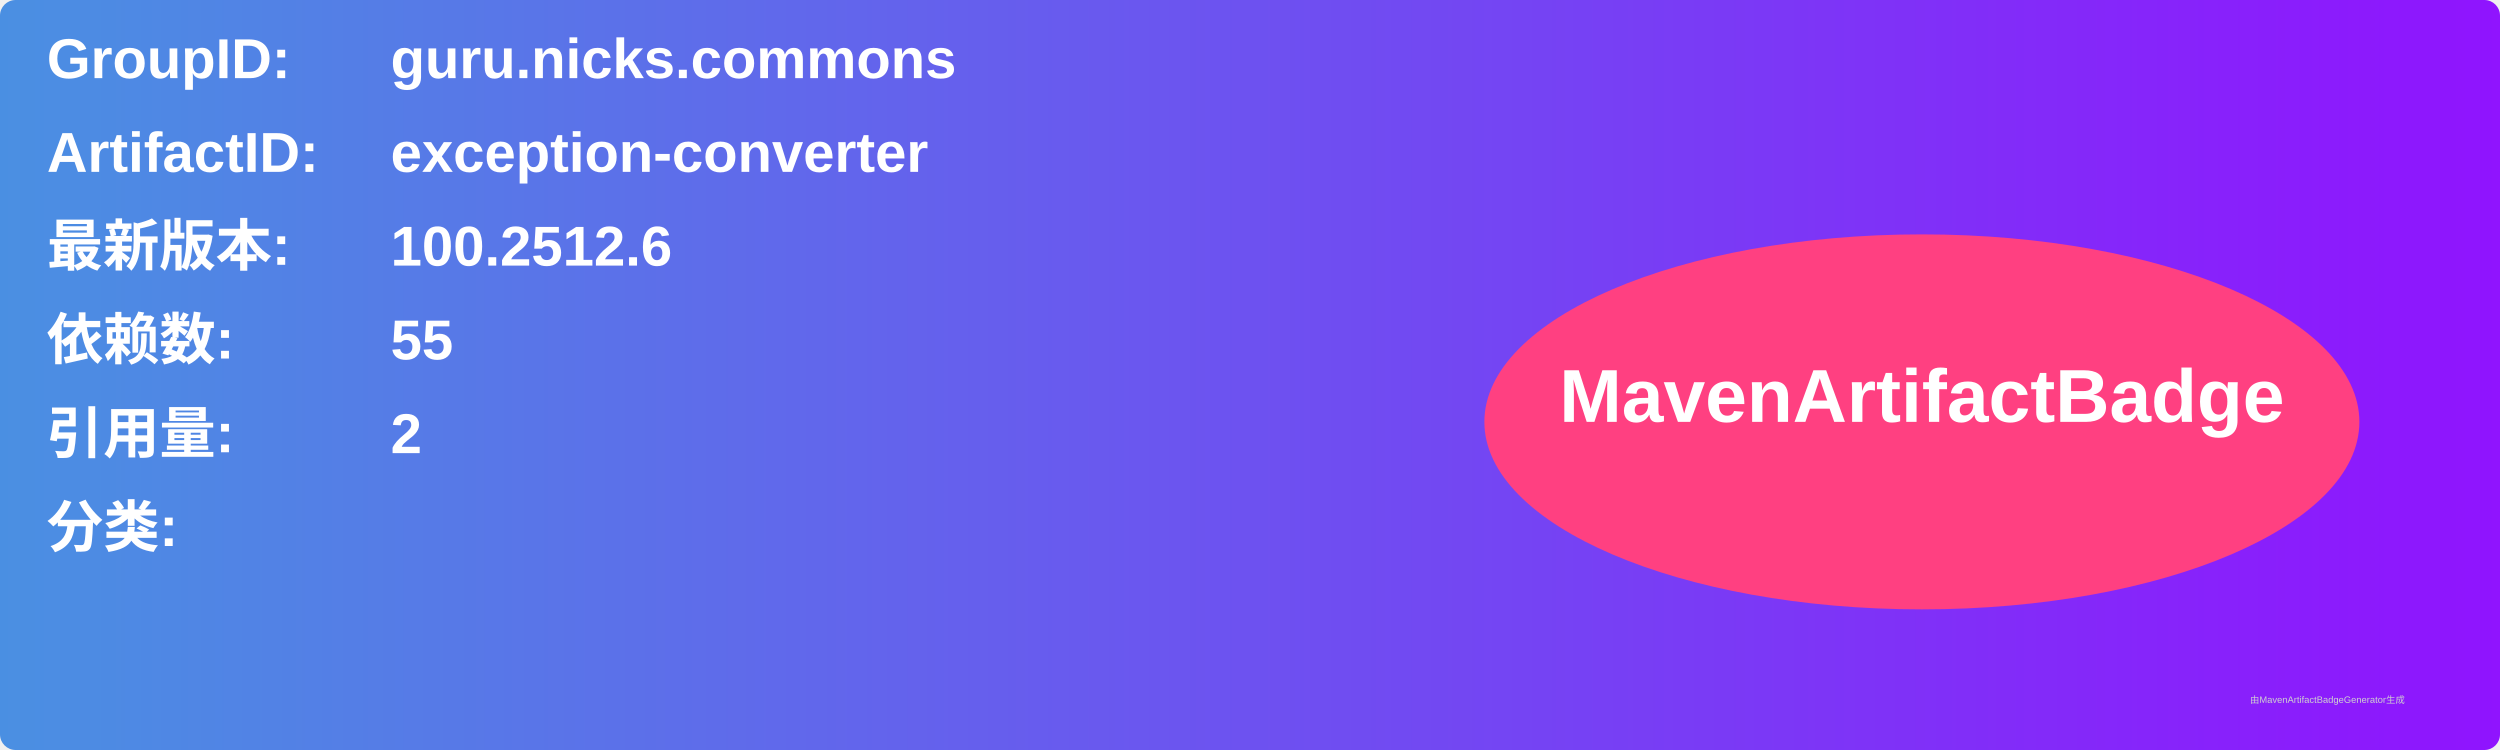
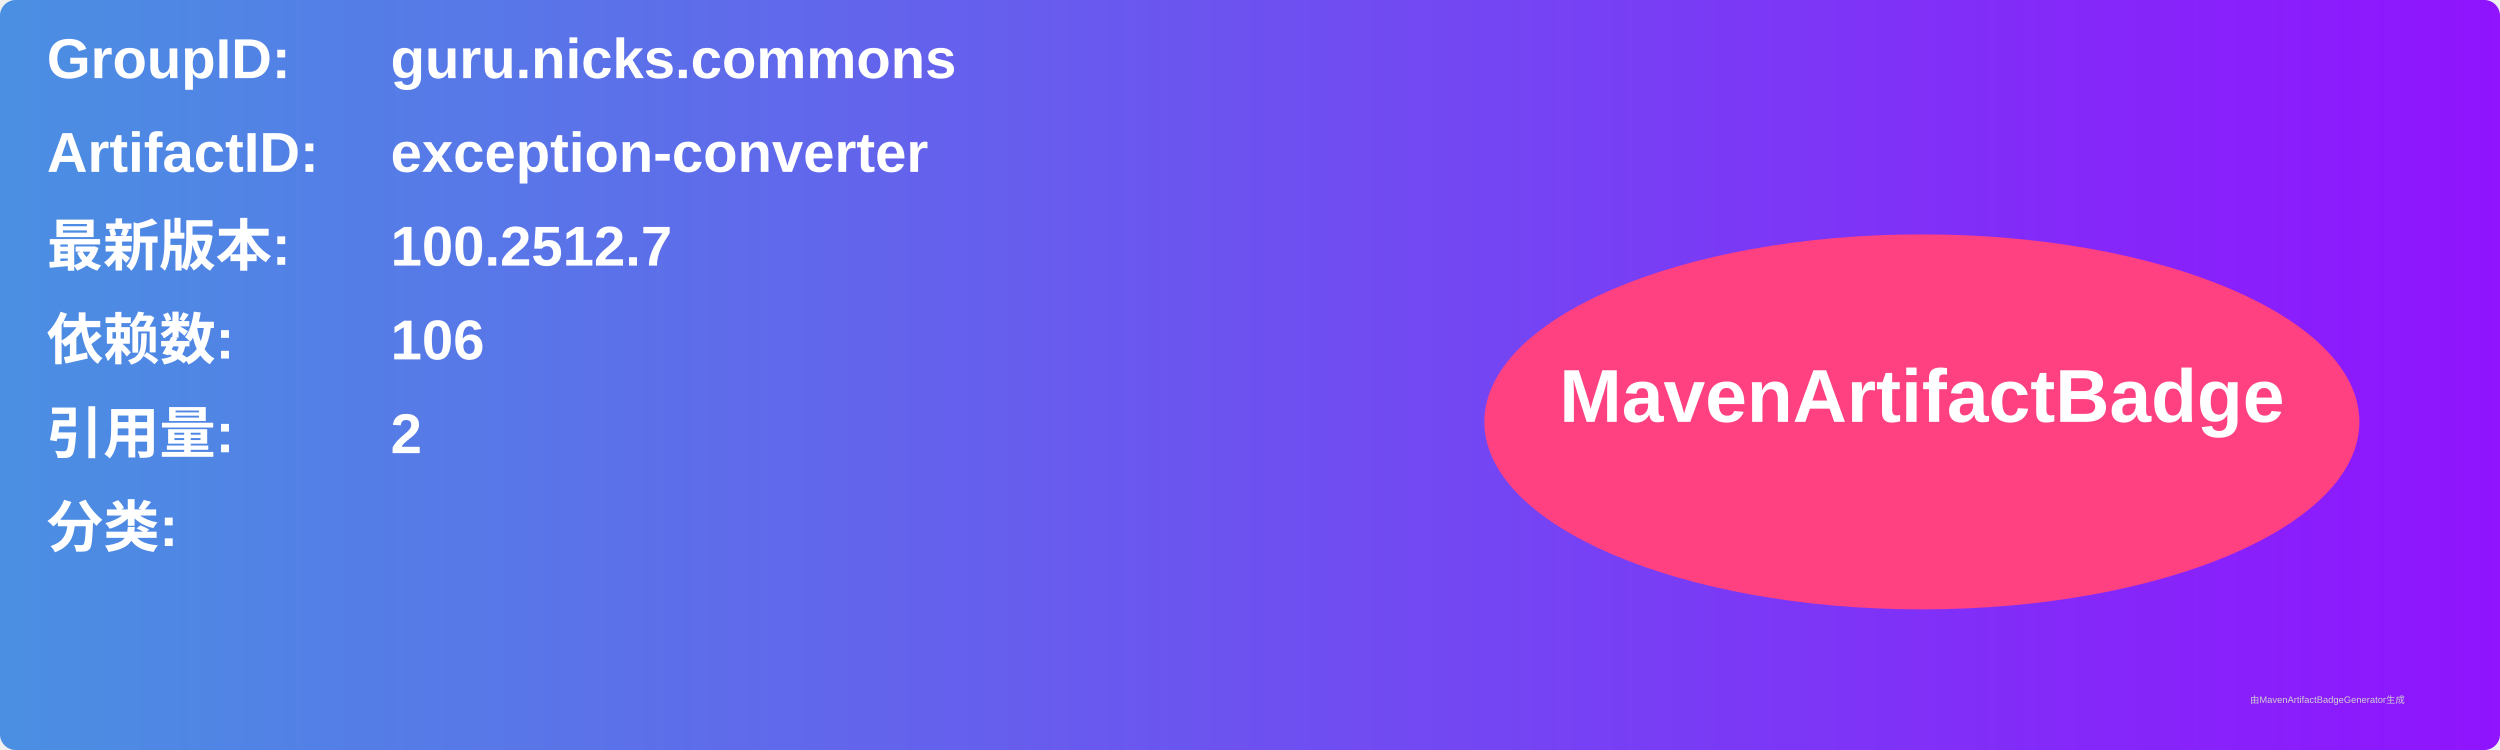
<svg xmlns="http://www.w3.org/2000/svg" width="800" height="240" viewBox="0 0 800 240">
  <linearGradient id="grad" x1="0%" y1="0%" x2="100%" y2="0%">
    <stop offset="0%" stop-color="#4a90e2" />
    <stop offset="100%" stop-color="#9013fe" />
  </linearGradient>
  <rect width="100%" height="100%" rx="5" ry="5" fill="url(#grad)" />
  <g transform="translate(15, 15)">
    <text x="0" y="10" font-family="Arial" font-size="18" fill="white" font-weight="bold" width="260">GroupID:</text>
    <text x="110" y="10" font-family="Arial" font-size="18" fill="white" font-weight="bold" width="460">guru.nicks.commons</text>
    <text x="0" y="40" font-family="Arial" font-size="18" fill="white" font-weight="bold" width="260">ArtifactID:</text>
    <text x="110" y="40" font-family="Arial" font-size="18" fill="white" font-weight="bold" width="460">exception-converter</text>
    <text x="0" y="70" font-family="Arial" font-size="18" fill="white" font-weight="bold">最新版本:</text>
    <text x="110" y="70" font-family="Arial" font-size="18" fill="white" font-weight="bold">
-       <tspan font-weight="bold">100.2512.6</tspan>
+       <tspan font-weight="bold">100.2512.7</tspan>
    </text>
    <text x="0" y="100" font-family="Arial" font-size="18" fill="white" font-weight="bold">依赖数: </text>
    <text x="110" y="100" font-family="Arial" font-size="18" fill="white">
-       <tspan font-weight="bold">55</tspan>
+       <tspan font-weight="bold">106</tspan>
    </text>
    <text x="0" y="130" font-family="Arial" font-size="18" fill="white" font-weight="bold">引用量: </text>
    <text x="110" y="130" font-family="Arial" font-size="18" fill="white">
      <tspan font-weight="bold">2</tspan>
    </text>
    <text x="0" y="160" font-family="Arial" font-size="18" fill="white" font-weight="bold">分类:</text>
    <text x="10" y="190" font-family="Arial" font-size="10" fill="white">
      <tspan font-weight="bold" />
    </text>
    <ellipse cx="600" cy="120" rx="140" ry="60" fill="#ff4081" />
    <text x="600" y="120" text-anchor="middle" font-family="Arial" font-size="24" fill="white" font-weight="bold">MavenArtifactBadge</text>
  </g>
  <text x="720" y="225" font-family="Arial" font-size="3" fill="#d0d0d0">由MavenArtifactBadgeGenerator生成</text>
</svg>
